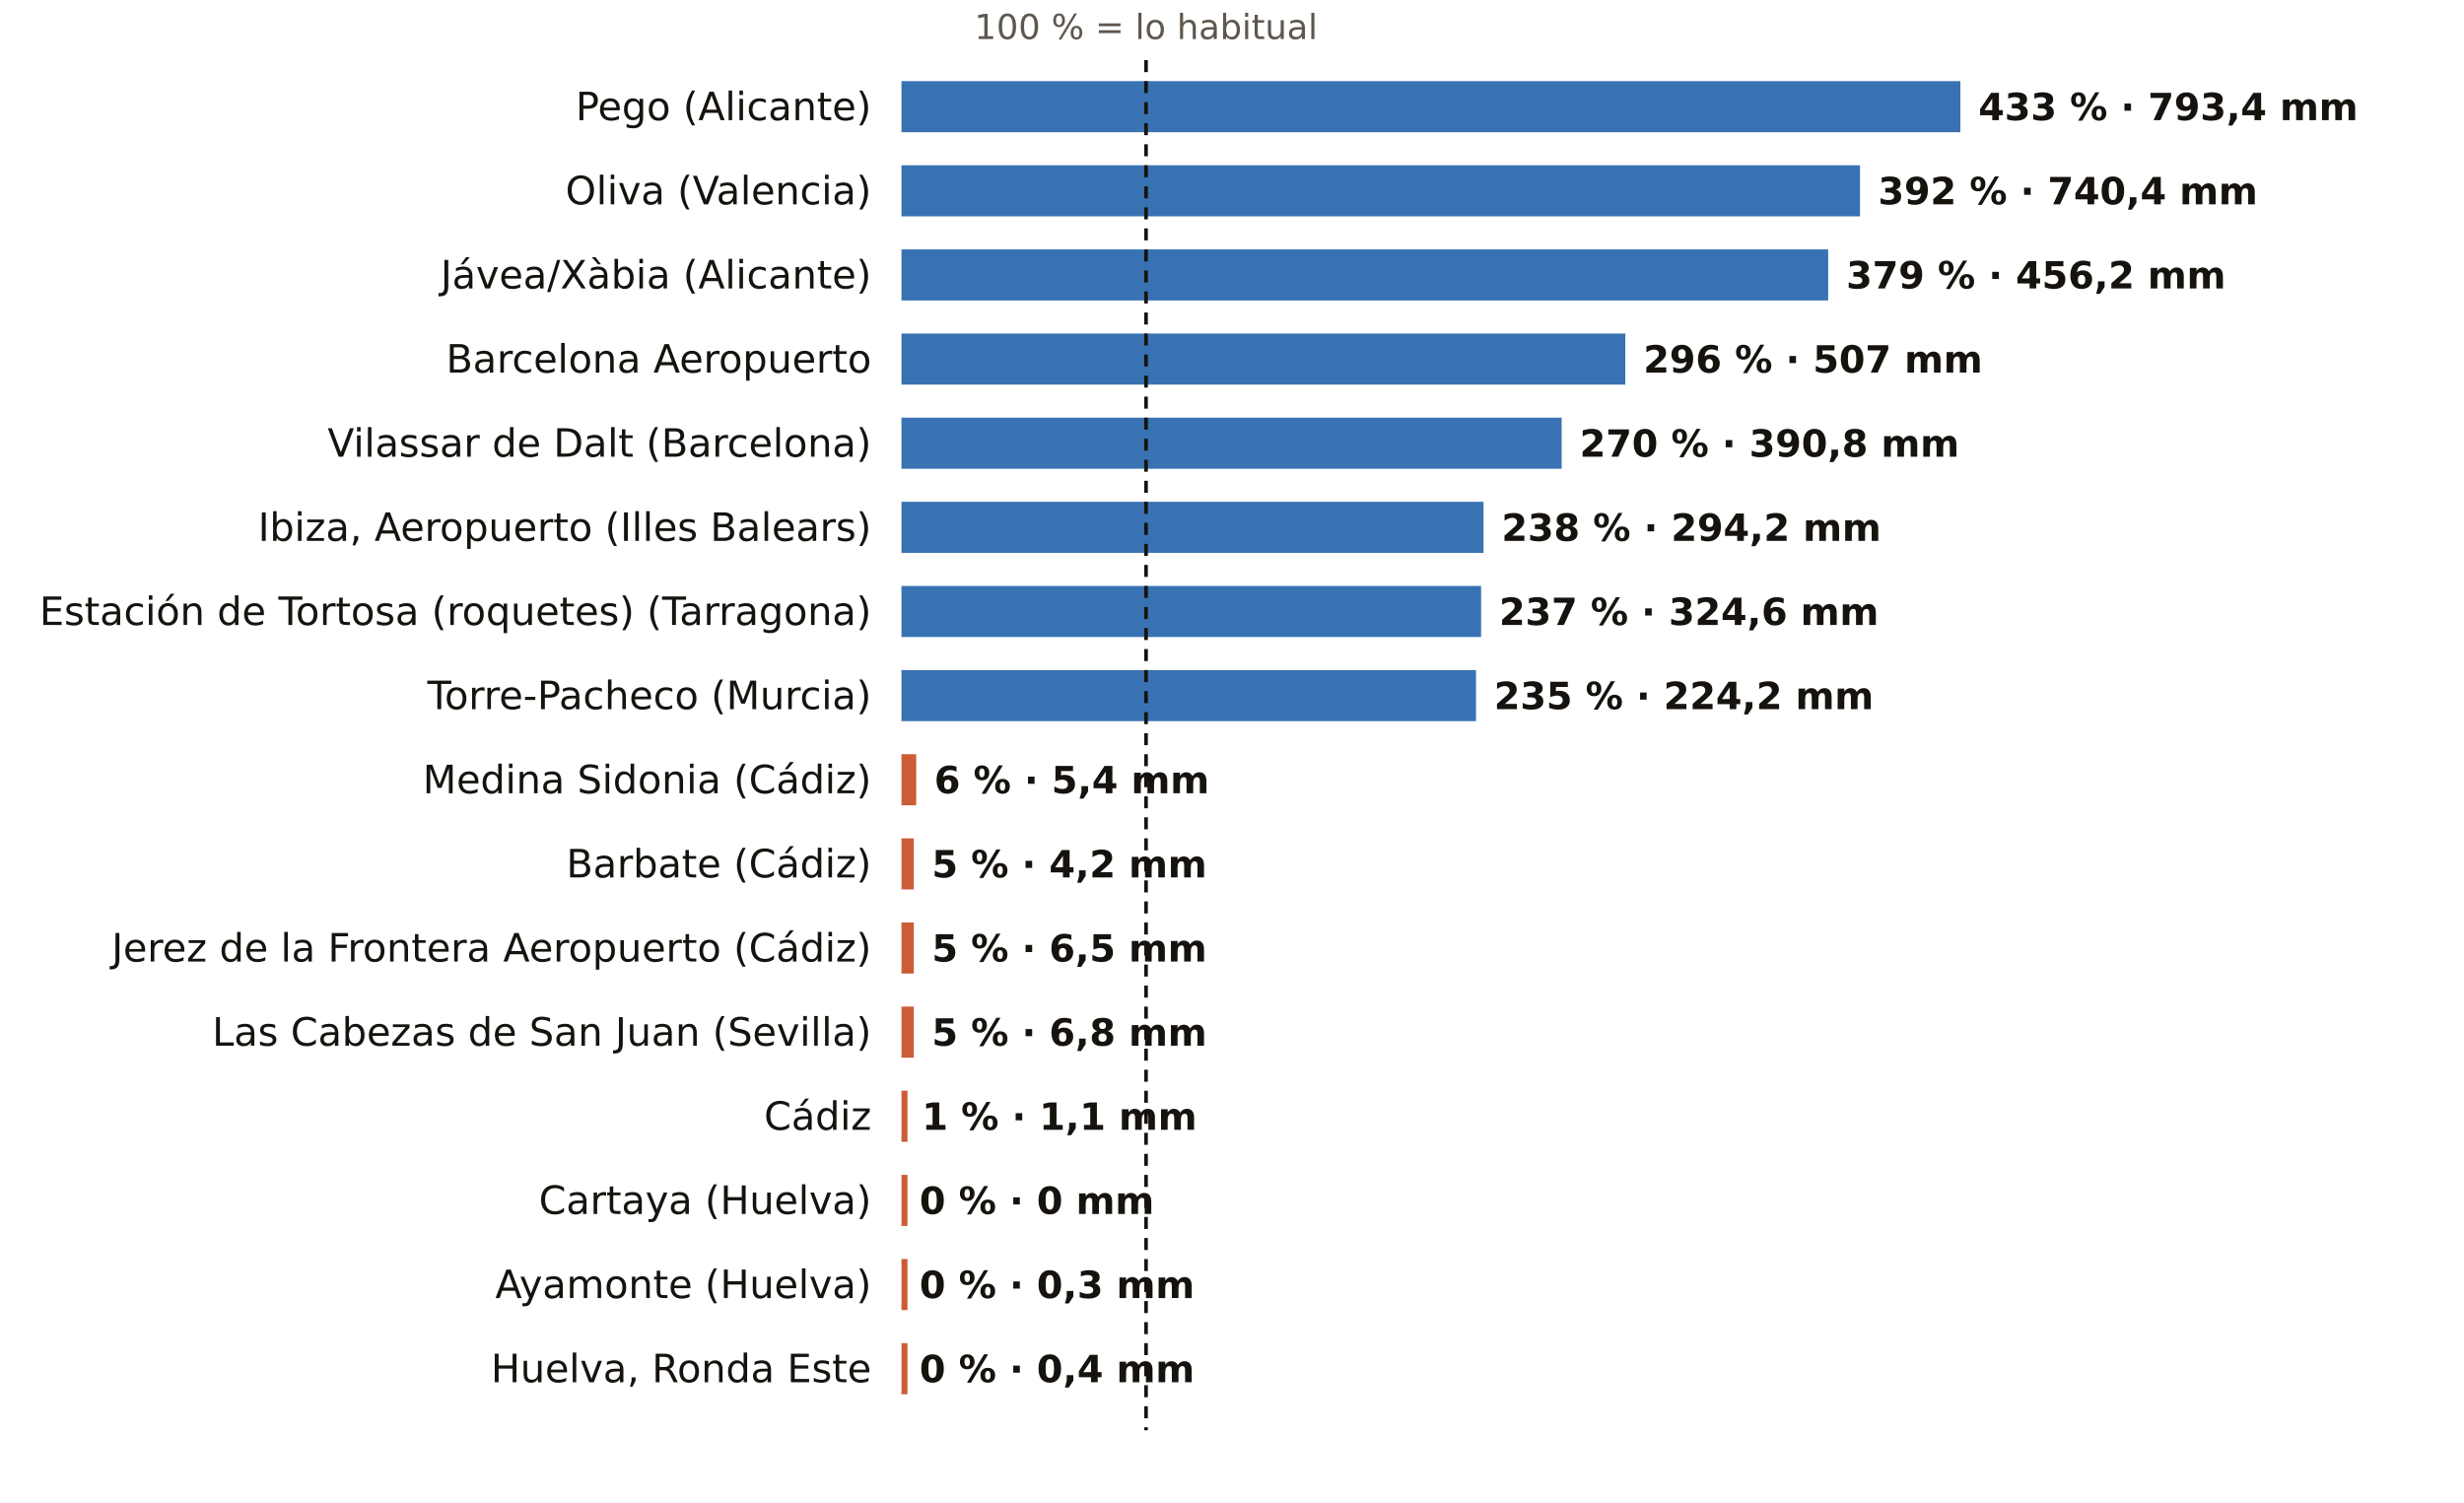
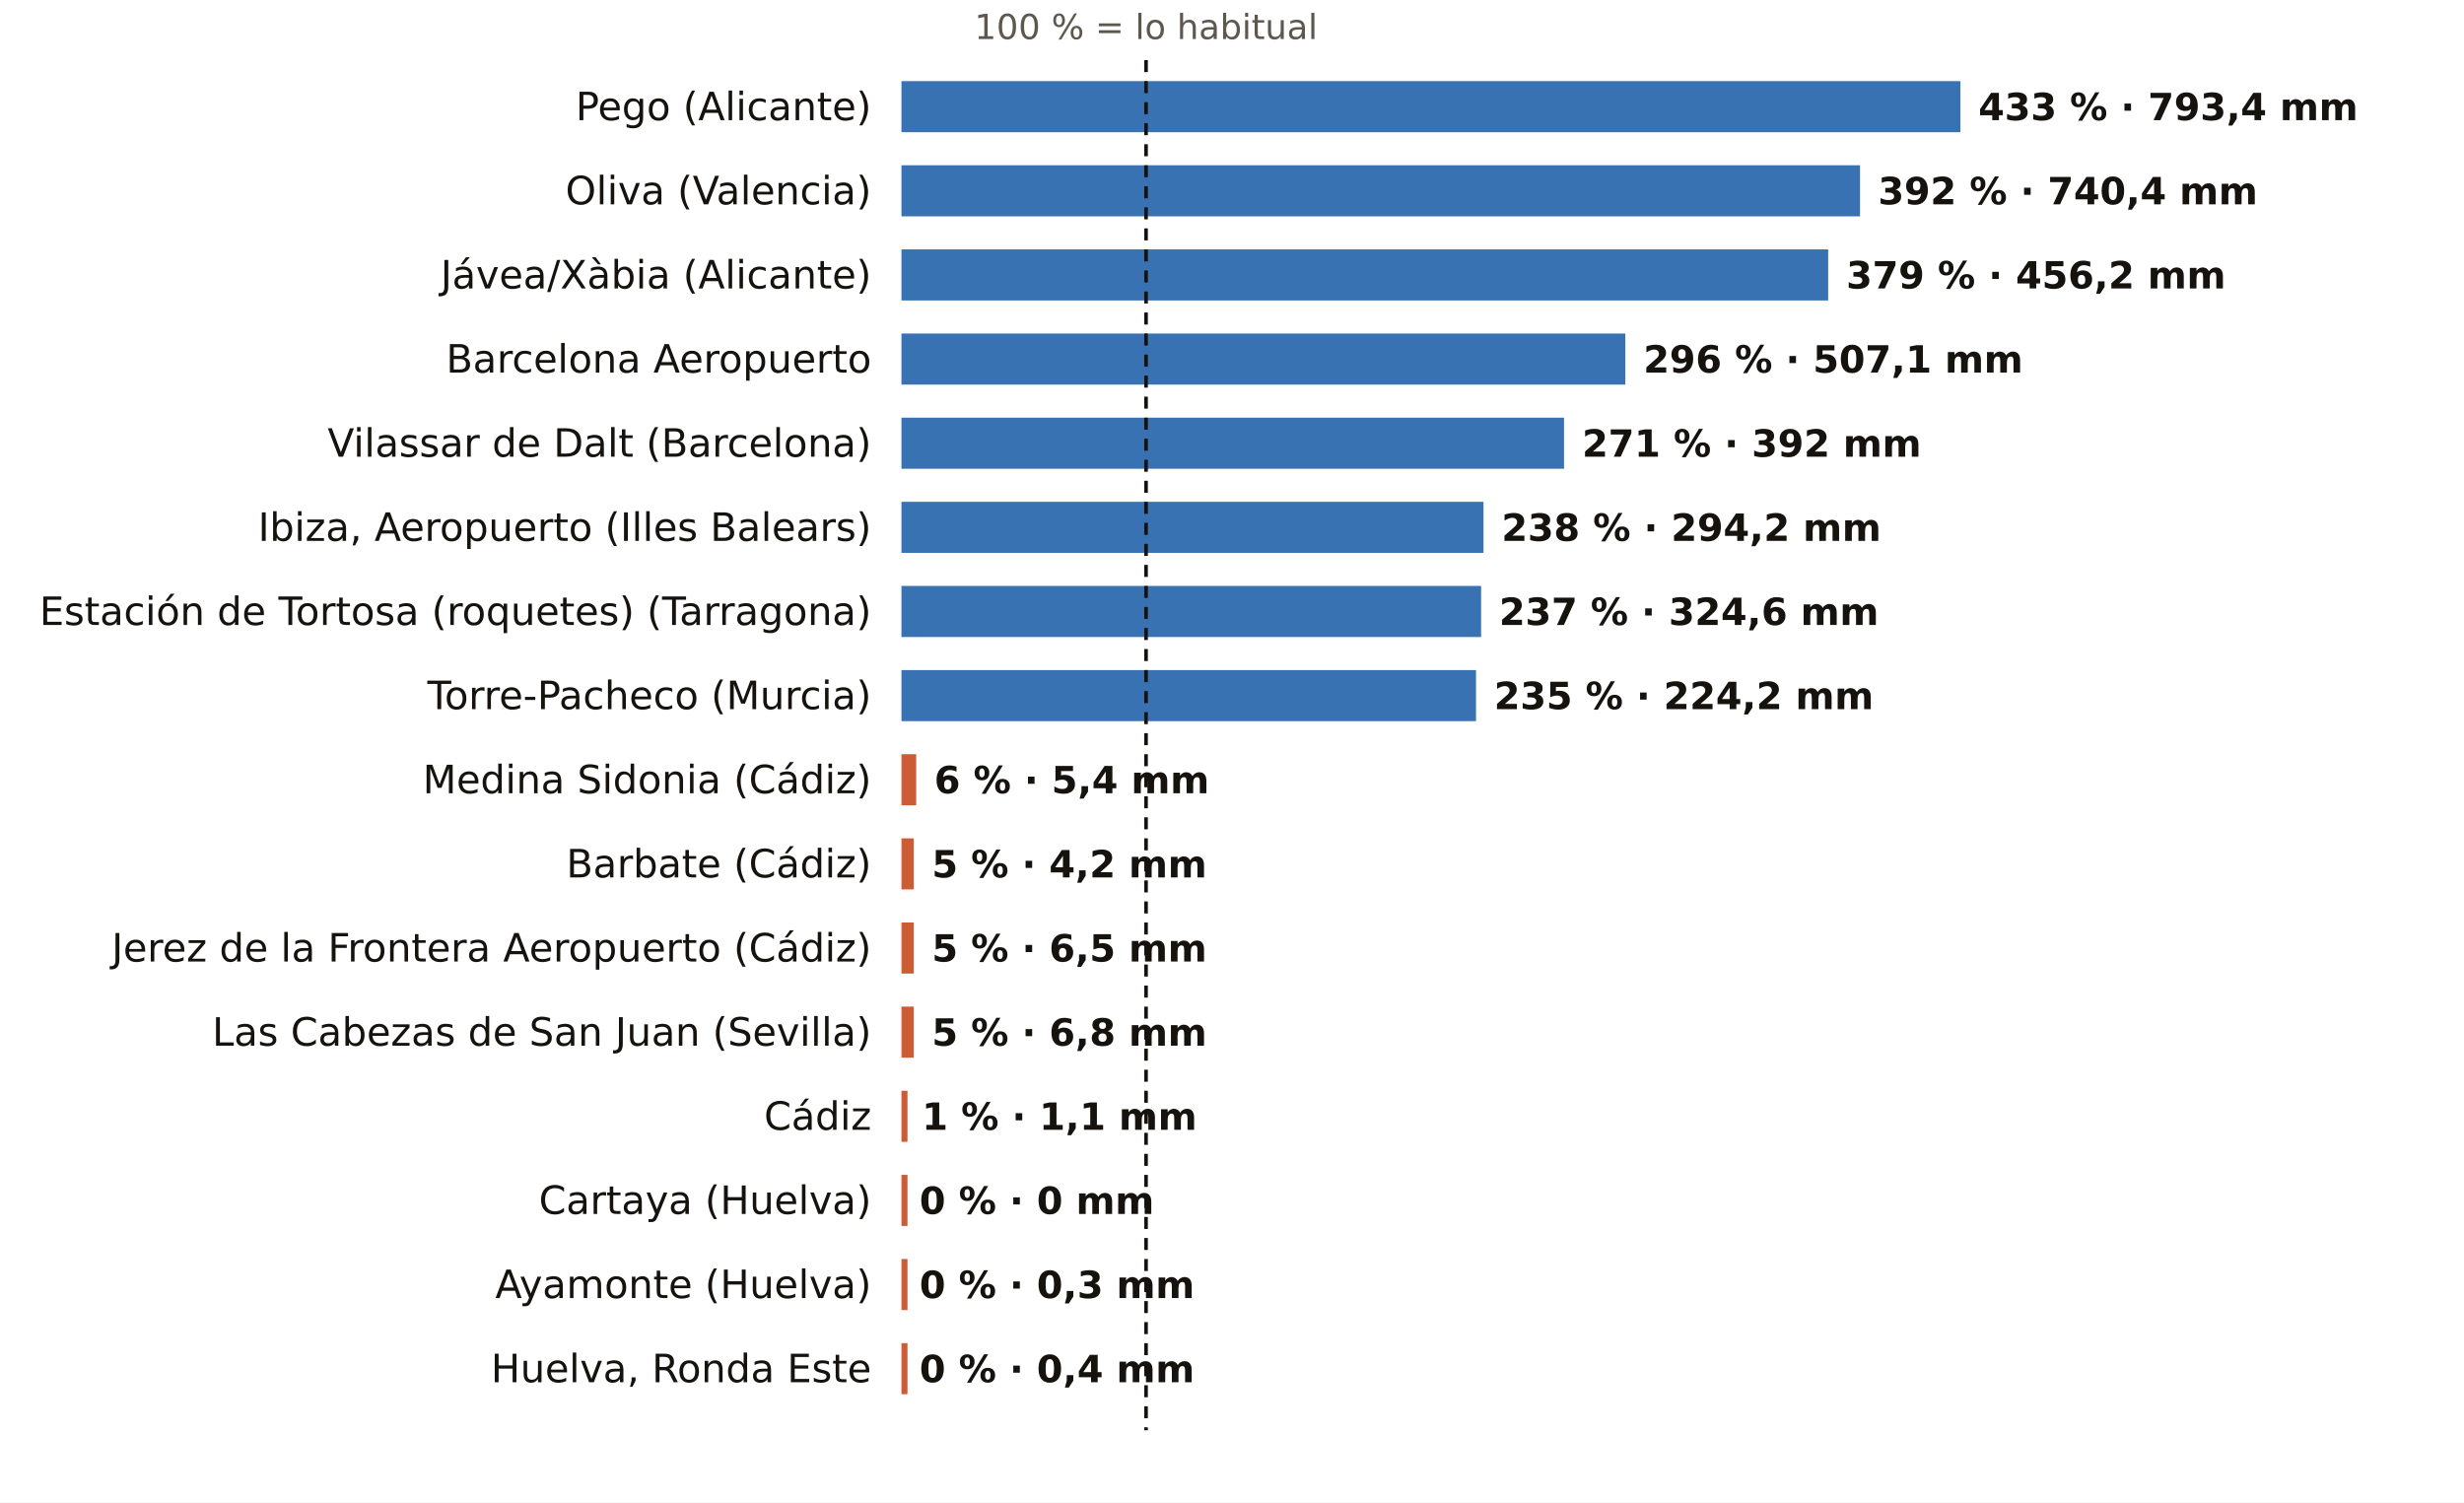
<svg xmlns="http://www.w3.org/2000/svg" viewBox="0 0 820 500" width="820" height="500" role="img" aria-label="El otoño, pluviómetro a pluviómetro: % de lo habitual">
  <rect width="820" height="500" fill="#FFFFFF" />
  <text x="381.4" y="13.0" font-size="11.5" fill="#5E574E" text-anchor="middle" font-weight="400" font-family="Public Sans, DejaVu Sans, Arial, sans-serif">100 % = lo habitual</text>
  <text x="290.0" y="40.0" font-size="13" fill="#16130F" text-anchor="end" font-weight="500" font-family="Public Sans, DejaVu Sans, Arial, sans-serif">Pego (Alicante)</text>
  <rect x="300" y="27" width="352.4" height="17" fill="#1F5FA8" opacity="0.88" />
  <text x="658.4" y="40.0" font-size="12.5" fill="#16130F" text-anchor="start" font-weight="600" font-family="Public Sans, DejaVu Sans, Arial, sans-serif">433 % · 793,4 mm</text>
  <text x="290.0" y="68.0" font-size="13" fill="#16130F" text-anchor="end" font-weight="500" font-family="Public Sans, DejaVu Sans, Arial, sans-serif">Oliva (Valencia)</text>
  <rect x="300" y="55" width="319.0" height="17" fill="#1F5FA8" opacity="0.88" />
  <text x="625.0" y="68.0" font-size="12.5" fill="#16130F" text-anchor="start" font-weight="600" font-family="Public Sans, DejaVu Sans, Arial, sans-serif">392 % · 740,4 mm</text>
  <text x="290.0" y="96.0" font-size="13" fill="#16130F" text-anchor="end" font-weight="500" font-family="Public Sans, DejaVu Sans, Arial, sans-serif">Jávea/Xàbia (Alicante)</text>
  <rect x="300" y="83" width="308.4" height="17" fill="#1F5FA8" opacity="0.88" />
  <text x="614.4" y="96.0" font-size="12.5" fill="#16130F" text-anchor="start" font-weight="600" font-family="Public Sans, DejaVu Sans, Arial, sans-serif">379 % · 456,2 mm</text>
  <text x="290.0" y="124.0" font-size="13" fill="#16130F" text-anchor="end" font-weight="500" font-family="Public Sans, DejaVu Sans, Arial, sans-serif">Barcelona Aeropuerto</text>
  <rect x="300" y="111" width="240.9" height="17" fill="#1F5FA8" opacity="0.88" />
-   <text x="546.9" y="124.0" font-size="12.5" fill="#16130F" text-anchor="start" font-weight="600" font-family="Public Sans, DejaVu Sans, Arial, sans-serif">296 % · 507 mm</text>
+   <text x="546.9" y="124.0" font-size="12.5" fill="#16130F" text-anchor="start" font-weight="600" font-family="Public Sans, DejaVu Sans, Arial, sans-serif">296 % · 507,1 mm</text>
  <text x="290.0" y="152.0" font-size="13" fill="#16130F" text-anchor="end" font-weight="500" font-family="Public Sans, DejaVu Sans, Arial, sans-serif">Vilassar de Dalt (Barcelona)</text>
-   <rect x="300" y="139" width="219.7" height="17" fill="#1F5FA8" opacity="0.88" />
-   <text x="525.7" y="152.0" font-size="12.5" fill="#16130F" text-anchor="start" font-weight="600" font-family="Public Sans, DejaVu Sans, Arial, sans-serif">270 % · 390,8 mm</text>
+   <rect x="300" y="139" width="220.5" height="17" fill="#1F5FA8" opacity="0.88" />
+   <text x="526.5" y="152.0" font-size="12.5" fill="#16130F" text-anchor="start" font-weight="600" font-family="Public Sans, DejaVu Sans, Arial, sans-serif">271 % · 392 mm</text>
  <text x="290.0" y="180.0" font-size="13" fill="#16130F" text-anchor="end" font-weight="500" font-family="Public Sans, DejaVu Sans, Arial, sans-serif">Ibiza, Aeropuerto (Illes Balears)</text>
  <rect x="300" y="167" width="193.7" height="17" fill="#1F5FA8" opacity="0.88" />
  <text x="499.7" y="180.0" font-size="12.5" fill="#16130F" text-anchor="start" font-weight="600" font-family="Public Sans, DejaVu Sans, Arial, sans-serif">238 % · 294,2 mm</text>
  <text x="290.0" y="208.0" font-size="13" fill="#16130F" text-anchor="end" font-weight="500" font-family="Public Sans, DejaVu Sans, Arial, sans-serif">Estación de Tortosa (roquetes) (Tarragona)</text>
  <rect x="300" y="195" width="192.9" height="17" fill="#1F5FA8" opacity="0.88" />
  <text x="498.9" y="208.0" font-size="12.5" fill="#16130F" text-anchor="start" font-weight="600" font-family="Public Sans, DejaVu Sans, Arial, sans-serif">237 % · 324,6 mm</text>
  <text x="290.0" y="236.0" font-size="13" fill="#16130F" text-anchor="end" font-weight="500" font-family="Public Sans, DejaVu Sans, Arial, sans-serif">Torre-Pacheco (Murcia)</text>
  <rect x="300" y="223" width="191.2" height="17" fill="#1F5FA8" opacity="0.88" />
  <text x="497.2" y="236.0" font-size="12.5" fill="#16130F" text-anchor="start" font-weight="600" font-family="Public Sans, DejaVu Sans, Arial, sans-serif">235 % · 224,2 mm</text>
  <text x="290.0" y="264.0" font-size="13" fill="#16130F" text-anchor="end" font-weight="500" font-family="Public Sans, DejaVu Sans, Arial, sans-serif">Medina Sidonia (Cádiz)</text>
  <rect x="300" y="251" width="4.9" height="17" fill="#C4461A" opacity="0.88" />
  <text x="310.9" y="264.0" font-size="12.5" fill="#16130F" text-anchor="start" font-weight="600" font-family="Public Sans, DejaVu Sans, Arial, sans-serif">6 % · 5,4 mm</text>
  <text x="290.0" y="292.0" font-size="13" fill="#16130F" text-anchor="end" font-weight="500" font-family="Public Sans, DejaVu Sans, Arial, sans-serif">Barbate (Cádiz)</text>
  <rect x="300" y="279" width="4.1" height="17" fill="#C4461A" opacity="0.88" />
  <text x="310.1" y="292.0" font-size="12.5" fill="#16130F" text-anchor="start" font-weight="600" font-family="Public Sans, DejaVu Sans, Arial, sans-serif">5 % · 4,2 mm</text>
  <text x="290.0" y="320.0" font-size="13" fill="#16130F" text-anchor="end" font-weight="500" font-family="Public Sans, DejaVu Sans, Arial, sans-serif">Jerez de la Frontera Aeropuerto (Cádiz)</text>
  <rect x="300" y="307" width="4.1" height="17" fill="#C4461A" opacity="0.88" />
  <text x="310.1" y="320.0" font-size="12.5" fill="#16130F" text-anchor="start" font-weight="600" font-family="Public Sans, DejaVu Sans, Arial, sans-serif">5 % · 6,5 mm</text>
  <text x="290.0" y="348.0" font-size="13" fill="#16130F" text-anchor="end" font-weight="500" font-family="Public Sans, DejaVu Sans, Arial, sans-serif">Las Cabezas de San Juan (Sevilla)</text>
  <rect x="300" y="335" width="4.1" height="17" fill="#C4461A" opacity="0.88" />
  <text x="310.1" y="348.0" font-size="12.5" fill="#16130F" text-anchor="start" font-weight="600" font-family="Public Sans, DejaVu Sans, Arial, sans-serif">5 % · 6,8 mm</text>
  <text x="290.0" y="376.0" font-size="13" fill="#16130F" text-anchor="end" font-weight="500" font-family="Public Sans, DejaVu Sans, Arial, sans-serif">Cádiz</text>
  <rect x="300" y="363" width="2.0" height="17" fill="#C4461A" opacity="0.88" />
  <text x="306.8" y="376.0" font-size="12.5" fill="#16130F" text-anchor="start" font-weight="600" font-family="Public Sans, DejaVu Sans, Arial, sans-serif">1 % · 1,1 mm</text>
  <text x="290.0" y="404.0" font-size="13" fill="#16130F" text-anchor="end" font-weight="500" font-family="Public Sans, DejaVu Sans, Arial, sans-serif">Cartaya (Huelva)</text>
  <rect x="300" y="391" width="2.0" height="17" fill="#C4461A" opacity="0.88" />
  <text x="306.0" y="404.0" font-size="12.5" fill="#16130F" text-anchor="start" font-weight="600" font-family="Public Sans, DejaVu Sans, Arial, sans-serif">0 % · 0 mm</text>
  <text x="290.0" y="432.0" font-size="13" fill="#16130F" text-anchor="end" font-weight="500" font-family="Public Sans, DejaVu Sans, Arial, sans-serif">Ayamonte (Huelva)</text>
  <rect x="300" y="419" width="2.0" height="17" fill="#C4461A" opacity="0.88" />
  <text x="306.0" y="432.0" font-size="12.5" fill="#16130F" text-anchor="start" font-weight="600" font-family="Public Sans, DejaVu Sans, Arial, sans-serif">0 % · 0,3 mm</text>
  <text x="290.0" y="460.0" font-size="13" fill="#16130F" text-anchor="end" font-weight="500" font-family="Public Sans, DejaVu Sans, Arial, sans-serif">Huelva, Ronda Este</text>
  <rect x="300" y="447" width="2.0" height="17" fill="#C4461A" opacity="0.88" />
  <text x="306.0" y="460.0" font-size="12.5" fill="#16130F" text-anchor="start" font-weight="600" font-family="Public Sans, DejaVu Sans, Arial, sans-serif">0 % · 0,4 mm</text>
  <line x1="381.4" x2="381.4" y1="20" y2="476" stroke="#16130F" stroke-width="1.2" stroke-dasharray="4 3" />
</svg>
